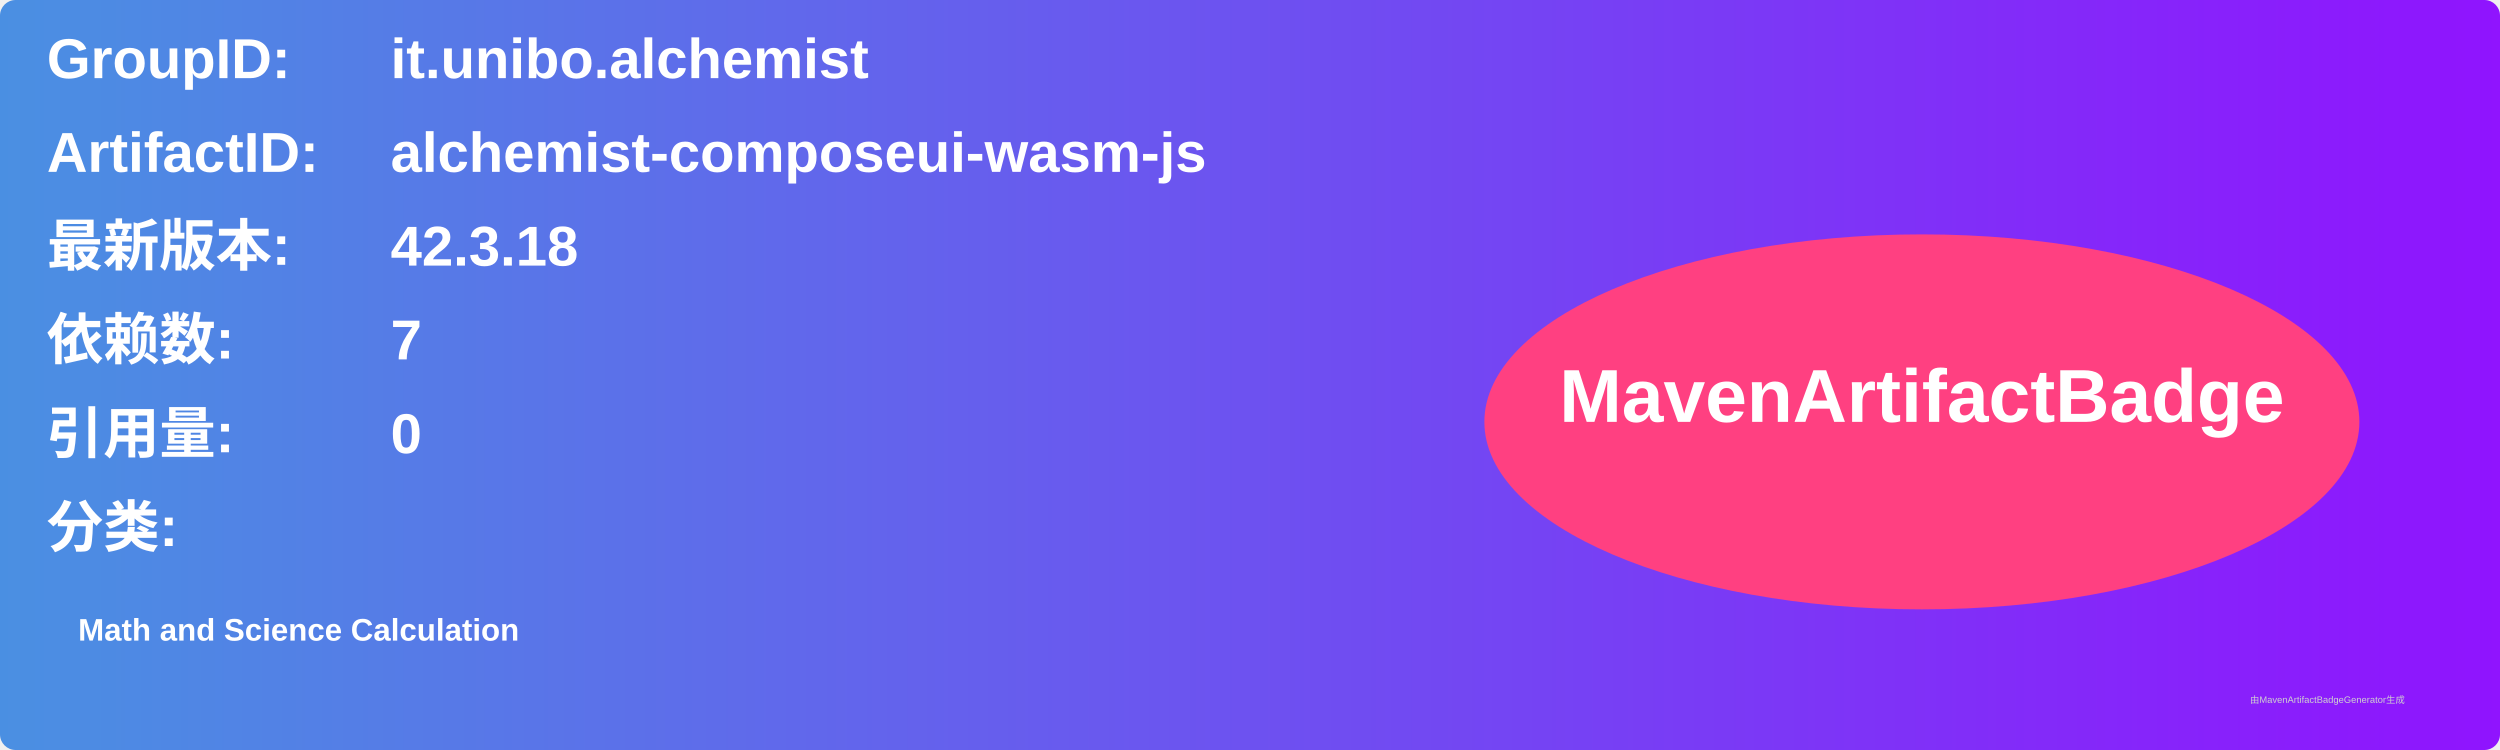
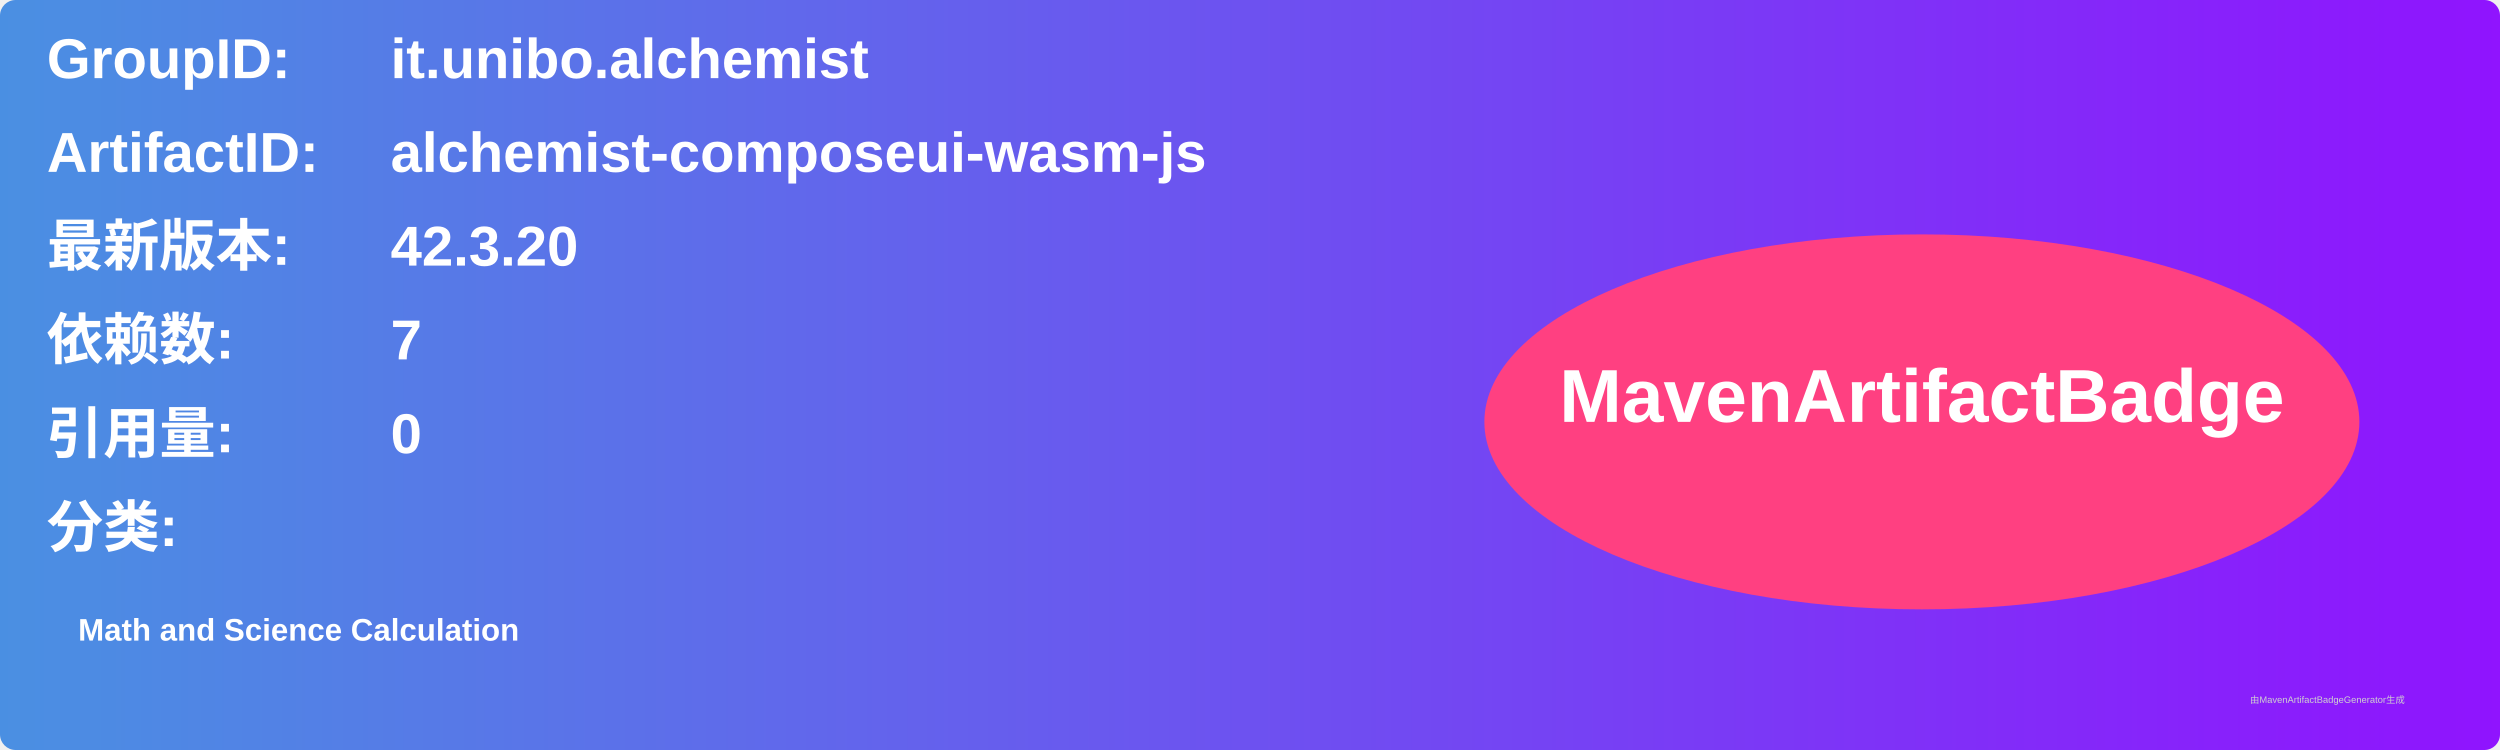
<svg xmlns="http://www.w3.org/2000/svg" width="800" height="240" viewBox="0 0 800 240">
  <linearGradient id="grad" x1="0%" y1="0%" x2="100%" y2="0%">
    <stop offset="0%" stop-color="#4a90e2" />
    <stop offset="100%" stop-color="#9013fe" />
  </linearGradient>
  <rect width="100%" height="100%" rx="5" ry="5" fill="url(#grad)" />
  <g transform="translate(15, 15)">
    <text x="0" y="10" font-family="Arial" font-size="18" fill="white" font-weight="bold" width="260">GroupID:</text>
    <text x="110" y="10" font-family="Arial" font-size="18" fill="white" font-weight="bold" width="460">it.unibo.alchemist</text>
    <text x="0" y="40" font-family="Arial" font-size="18" fill="white" font-weight="bold" width="260">ArtifactID:</text>
    <text x="110" y="40" font-family="Arial" font-size="18" fill="white" font-weight="bold" width="460">alchemist-composeui-wasm-js</text>
    <text x="0" y="70" font-family="Arial" font-size="18" fill="white" font-weight="bold">最新版本:</text>
    <text x="110" y="70" font-family="Arial" font-size="18" fill="white" font-weight="bold">
-       <tspan font-weight="bold">42.3.18</tspan>
+       <tspan font-weight="bold">42.3.20</tspan>
    </text>
    <text x="0" y="100" font-family="Arial" font-size="18" fill="white" font-weight="bold">依赖数: </text>
    <text x="110" y="100" font-family="Arial" font-size="18" fill="white">
      <tspan font-weight="bold">7</tspan>
    </text>
    <text x="0" y="130" font-family="Arial" font-size="18" fill="white" font-weight="bold">引用量: </text>
    <text x="110" y="130" font-family="Arial" font-size="18" fill="white">
      <tspan font-weight="bold">0</tspan>
    </text>
    <text x="0" y="160" font-family="Arial" font-size="18" fill="white" font-weight="bold">分类:</text>
    <text x="10" y="190" font-family="Arial" font-size="10" fill="white">
      <tspan font-weight="bold">Math and Science Calculation</tspan>
    </text>
    <ellipse cx="600" cy="120" rx="140" ry="60" fill="#ff4081" />
    <text x="600" y="120" text-anchor="middle" font-family="Arial" font-size="24" fill="white" font-weight="bold">MavenArtifactBadge</text>
  </g>
  <text x="720" y="225" font-family="Arial" font-size="3" fill="#d0d0d0">由MavenArtifactBadgeGenerator生成</text>
</svg>
